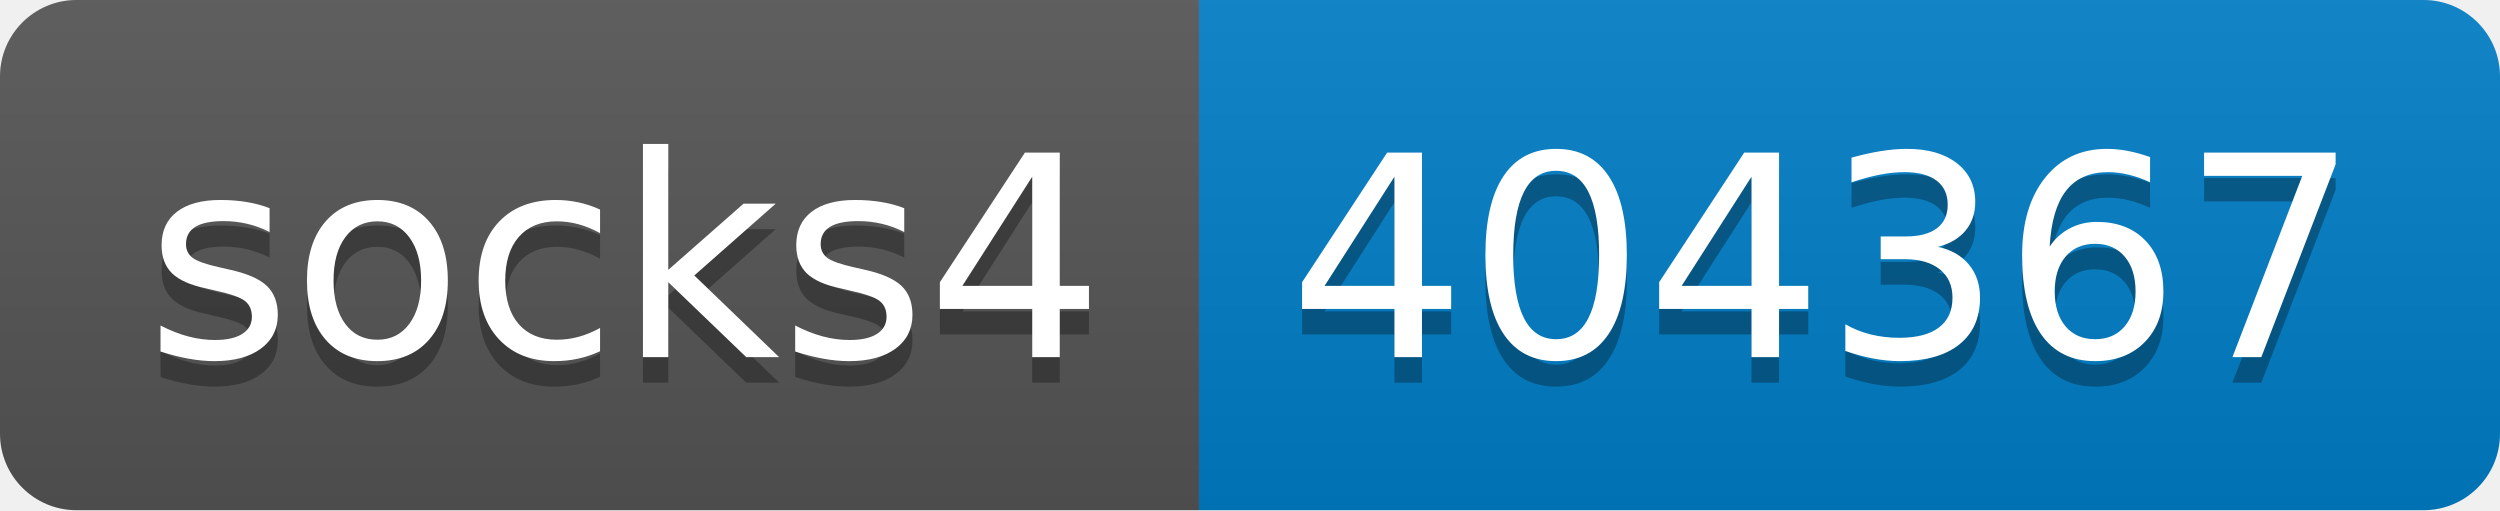
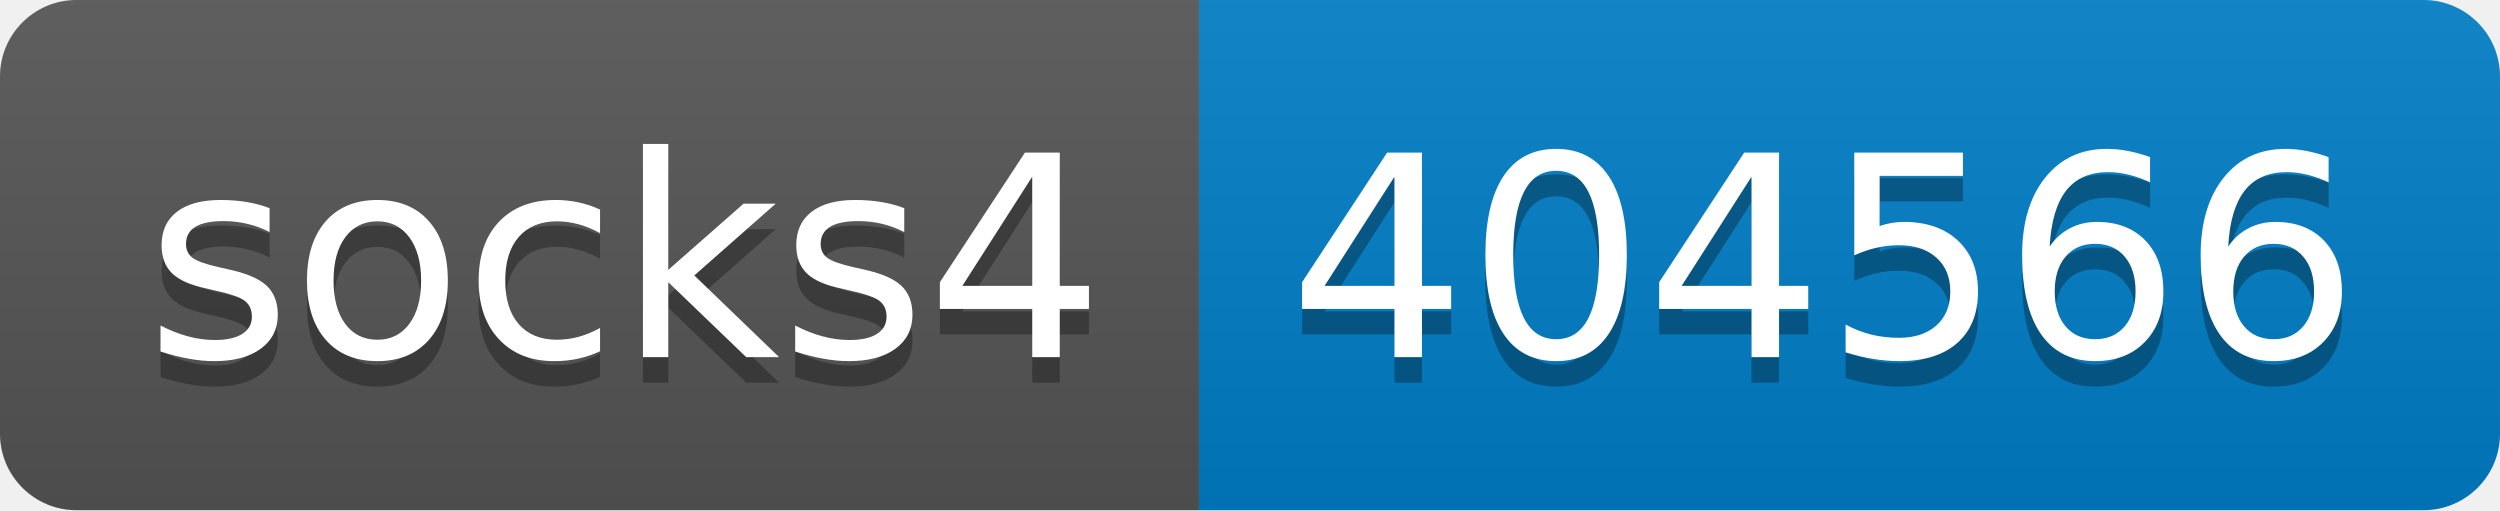
- <svg xmlns="http://www.w3.org/2000/svg" width="98" height="20" role="img" aria-label="socks4: 404367">
+ <svg xmlns="http://www.w3.org/2000/svg" width="98" height="20" role="img" aria-label="socks4: 404566">
  <linearGradient id="s" x2="0" y2="100%">
    <stop offset="0" stop-color="#bbb" stop-opacity=".1" />
    <stop offset="1" stop-opacity=".1" />
  </linearGradient>
  <clipPath id="r">
    <rect width="98" height="20" rx="3" fill="#fff" />
  </clipPath>
  <g clip-path="url(#r)">
    <rect width="47" height="20" fill="#555" />
    <rect x="47" width="51" height="20" fill="#007ec6" />
    <rect width="98" height="20" fill="url(#s)" />
  </g>
  <g fill="#fff" text-anchor="middle" font-family="Verdana,Geneva,DejaVu Sans,sans-serif" text-rendering="geometricPrecision" font-size="110">
    <text aria-hidden="true" x="245" y="150" fill="#010101" fill-opacity=".3" transform="scale(.1)" textLength="370">socks4</text>
    <text x="245" y="140" transform="scale(.1)" fill="#fff" textLength="370">socks4</text>
-     <text aria-hidden="true" x="715" y="150" fill="#010101" fill-opacity=".3" transform="scale(.1)" textLength="410">404367</text>
-     <text x="715" y="140" transform="scale(.1)" fill="#fff" textLength="410">404367</text>
+     <text aria-hidden="true" x="715" y="150" fill="#010101" fill-opacity=".3" transform="scale(.1)" textLength="410">404566</text>
+     <text x="715" y="140" transform="scale(.1)" fill="#fff" textLength="410">404566</text>
  </g>
</svg>
